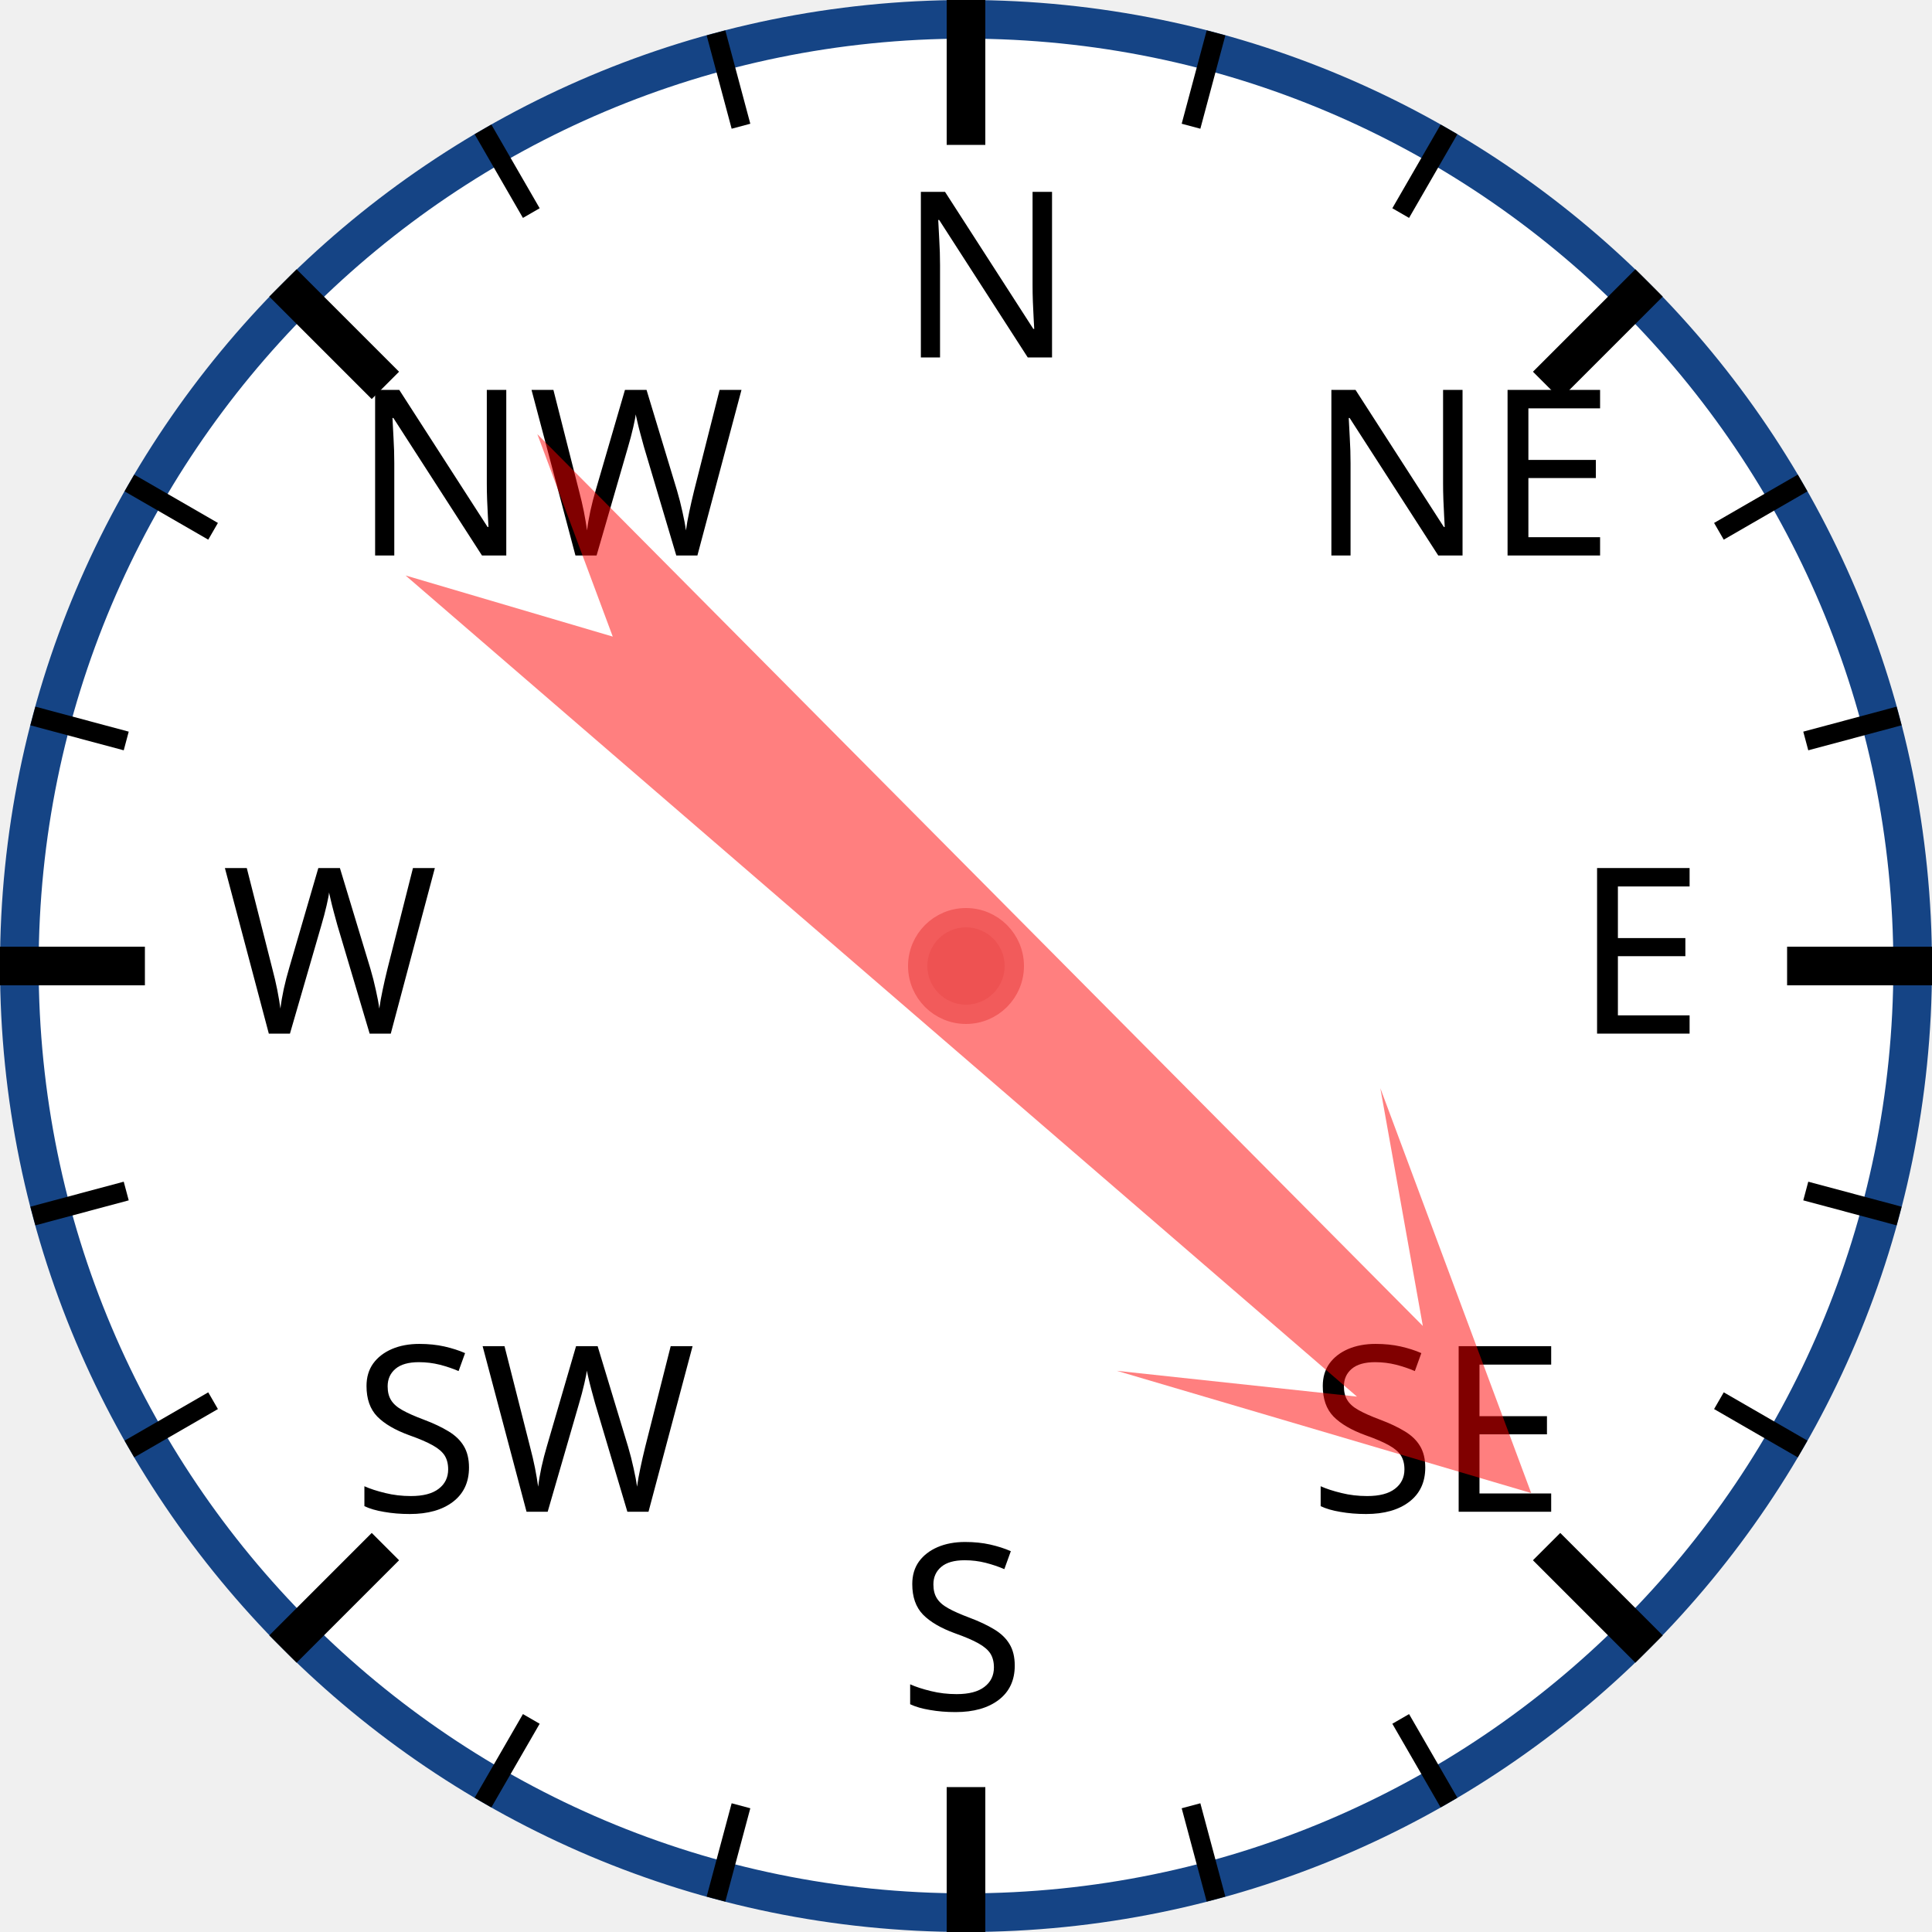
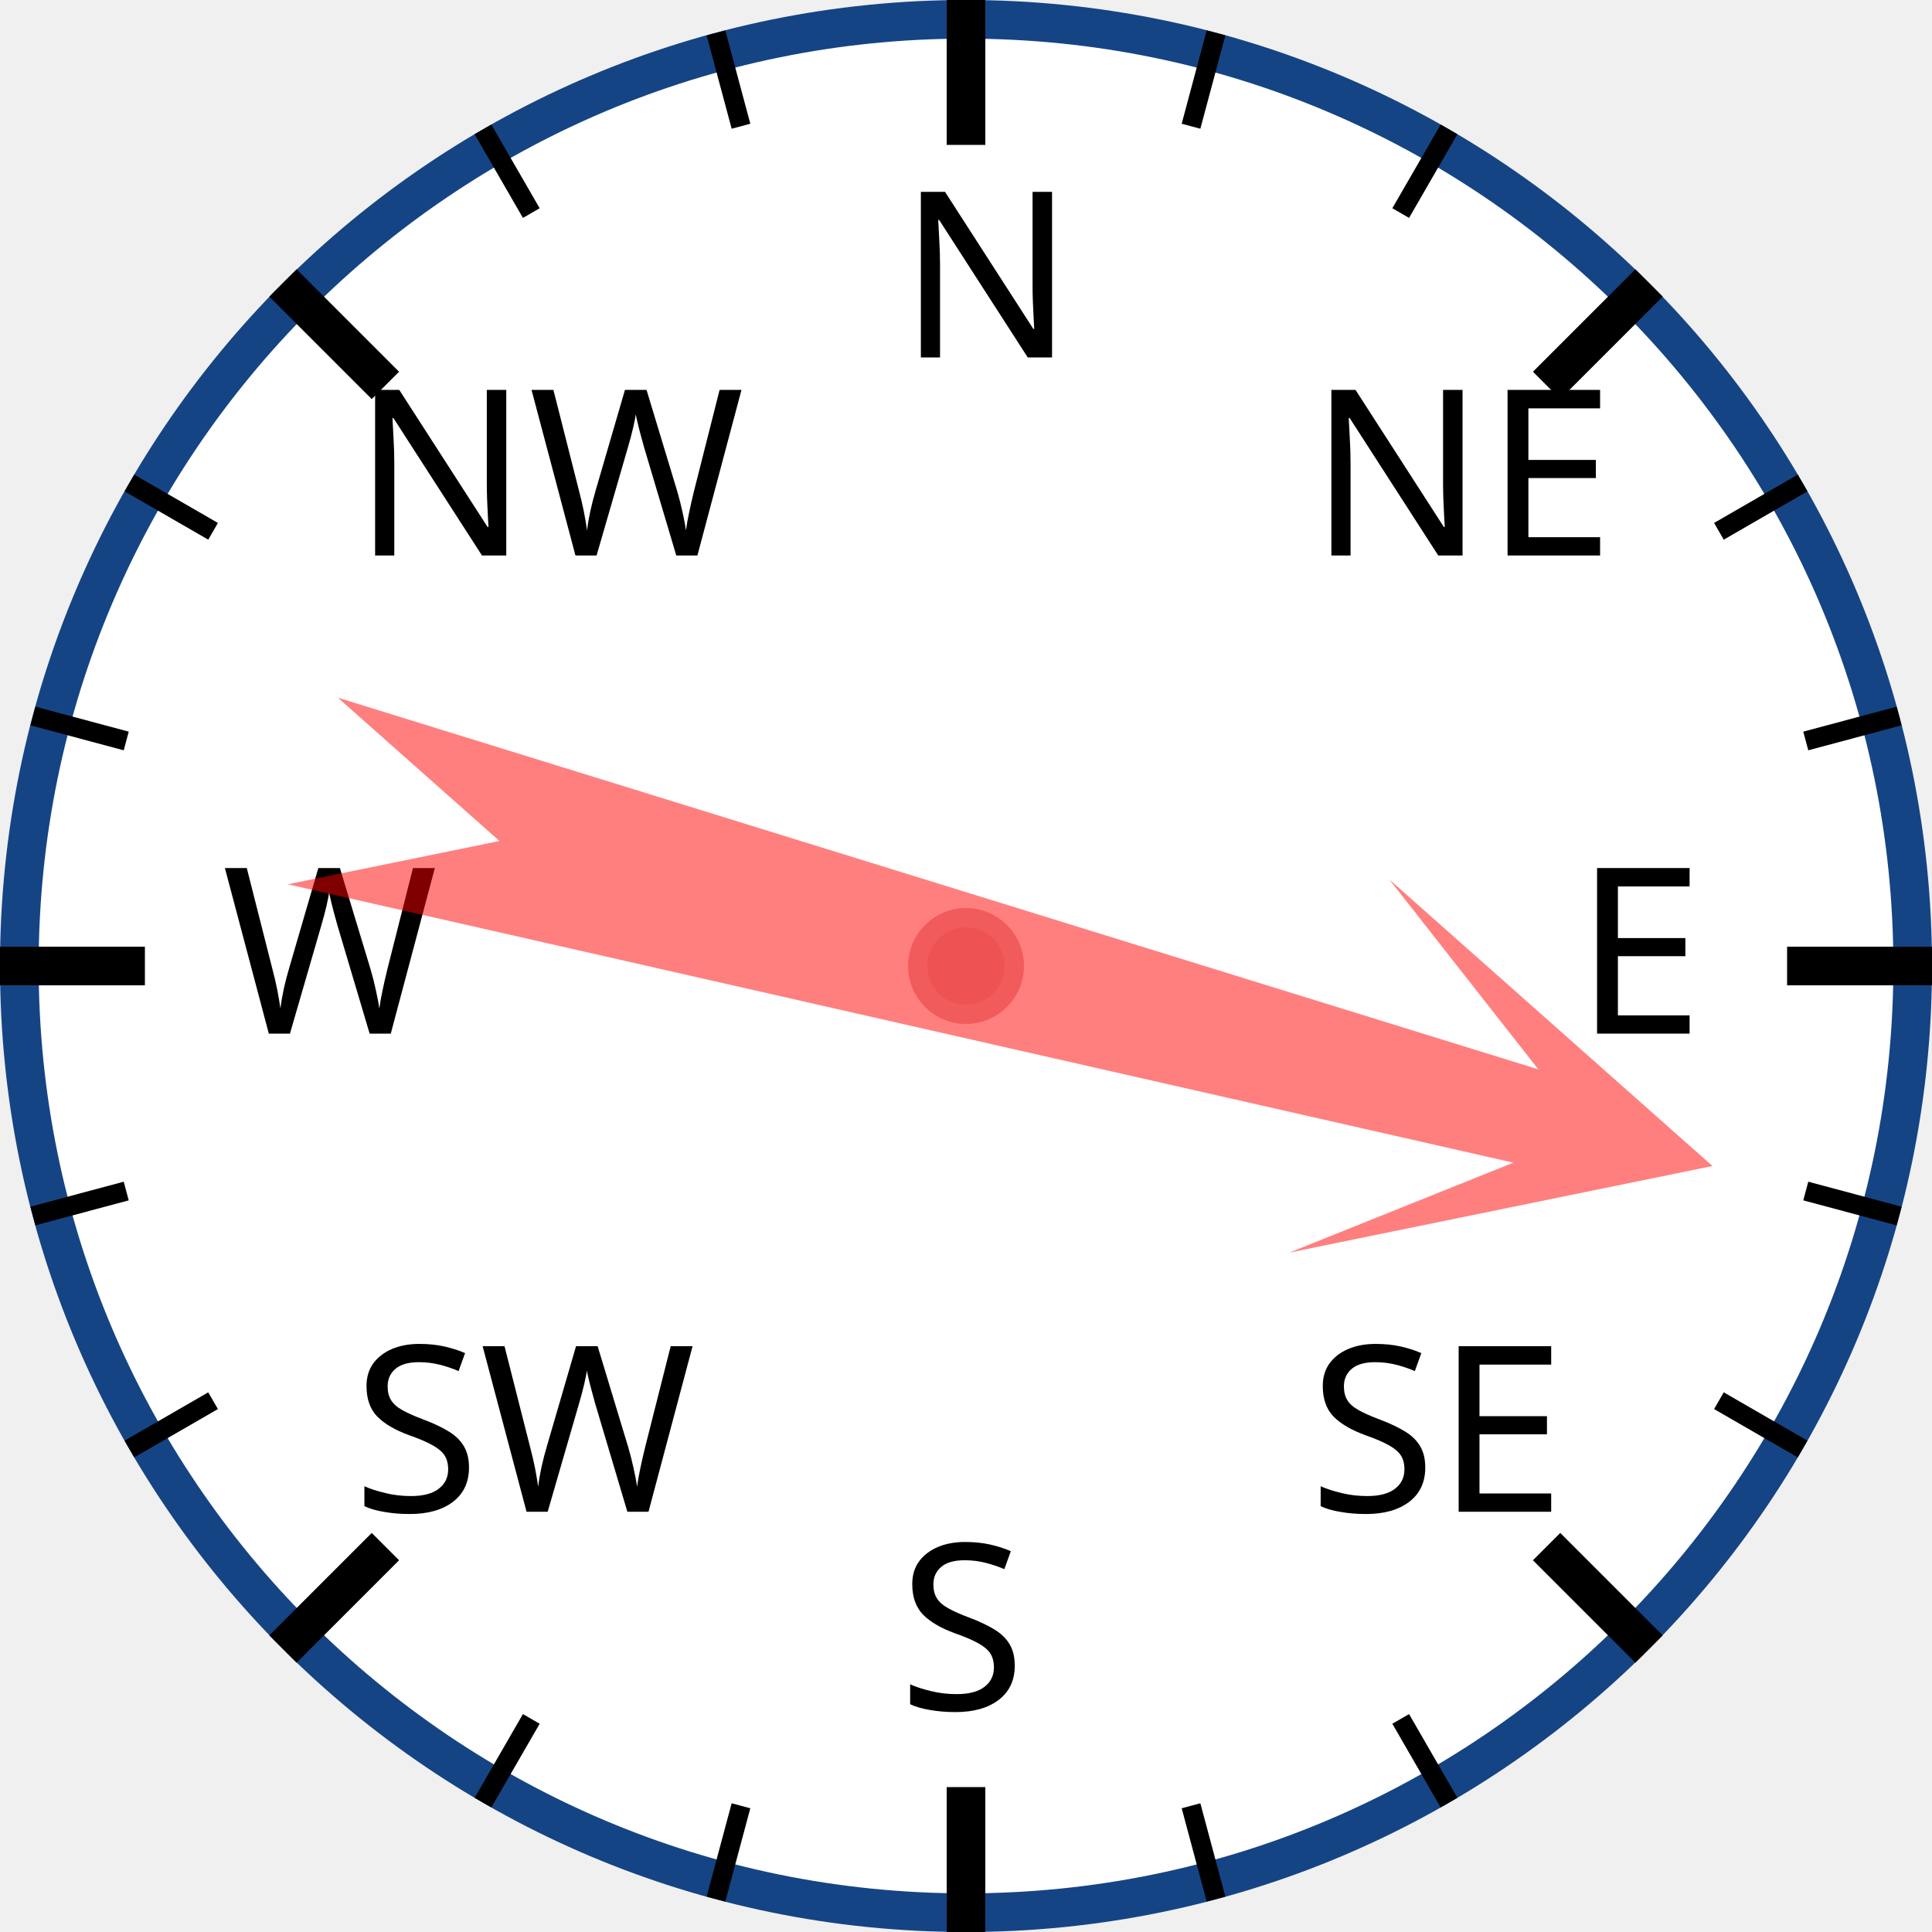
<svg xmlns="http://www.w3.org/2000/svg" width="120px" height="120px" viewBox="0 0 200 200">
  <circle cx="100" cy="100" r="98" style="fill: white; stroke: #154485; stroke-width: 4;" />
  <text x="93.0" y="37.0" style="font-family: sans-serif; font-size: 18pt;">N</text>
  <line x1="100.0" y1="0.0" x2="100.0" y2="15.0" style="stroke: black; stroke-width: 4;" />
  <line x1="74.118" y1="3.407" x2="76.706" y2="13.067" style="stroke: black; stroke-width: 2;" />
  <line x1="50" y1="13.397" x2="55" y2="22.058" style="stroke: black; stroke-width: 2;" />
  <text x="36.503" y="57.503" style="font-family: sans-serif; font-size: 18pt;">NW</text>
  <line x1="29.289" y1="29.289" x2="39.896" y2="39.896" style="stroke: black; stroke-width: 4;" />
  <line x1="13.397" y1="50" x2="22.058" y2="55" style="stroke: black; stroke-width: 2;" />
  <line x1="3.407" y1="74.118" x2="13.067" y2="76.706" style="stroke: black; stroke-width: 2;" />
  <text x="23.0" y="107.0" style="font-family: sans-serif; font-size: 18pt;">W</text>
  <line x1="0.0" y1="100.0" x2="15.0" y2="100.0" style="stroke: black; stroke-width: 4;" />
  <line x1="3.407" y1="125.882" x2="13.067" y2="123.294" style="stroke: black; stroke-width: 2;" />
  <line x1="13.397" y1="150" x2="22.058" y2="145" style="stroke: black; stroke-width: 2;" />
  <text x="36.503" y="156.497" style="font-family: sans-serif; font-size: 18pt;">SW</text>
  <line x1="29.289" y1="170.711" x2="39.896" y2="160.104" style="stroke: black; stroke-width: 4;" />
  <line x1="50" y1="186.603" x2="55" y2="177.942" style="stroke: black; stroke-width: 2;" />
  <line x1="74.118" y1="196.593" x2="76.706" y2="186.933" style="stroke: black; stroke-width: 2;" />
  <text x="93" y="177.0" style="font-family: sans-serif; font-size: 18pt;">S</text>
  <line x1="100" y1="200.0" x2="100" y2="185.0" style="stroke: black; stroke-width: 4;" />
  <line x1="125.882" y1="196.593" x2="123.294" y2="186.933" style="stroke: black; stroke-width: 2;" />
  <line x1="150.0" y1="186.603" x2="145.0" y2="177.942" style="stroke: black; stroke-width: 2;" />
  <text x="135.497" y="156.497" style="font-family: sans-serif; font-size: 18pt;">SE</text>
  <line x1="170.711" y1="170.711" x2="160.104" y2="160.104" style="stroke: black; stroke-width: 4;" />
  <line x1="186.603" y1="150" x2="177.942" y2="145" style="stroke: black; stroke-width: 2;" />
  <line x1="196.593" y1="125.882" x2="186.933" y2="123.294" style="stroke: black; stroke-width: 2;" />
  <text x="163.0" y="107" style="font-family: sans-serif; font-size: 18pt;">E</text>
  <line x1="200.0" y1="100" x2="185.0" y2="100" style="stroke: black; stroke-width: 4;" />
  <line x1="196.593" y1="74.118" x2="186.933" y2="76.706" style="stroke: black; stroke-width: 2;" />
  <line x1="186.603" y1="50" x2="177.942" y2="55" style="stroke: black; stroke-width: 2;" />
  <text x="135.497" y="57.503" style="font-family: sans-serif; font-size: 18pt;">NE</text>
  <line x1="170.711" y1="29.289" x2="160.104" y2="39.896" style="stroke: black; stroke-width: 4;" />
  <line x1="150" y1="13.397" x2="145" y2="22.058" style="stroke: black; stroke-width: 2;" />
  <line x1="125.882" y1="3.407" x2="123.294" y2="13.067" style="stroke: black; stroke-width: 2;" />
-   <polygon points="100 20 120 60 105 40 110 170 100 150 90 170 95 40 80 60" style="fill: red; fill-opacity: 0.5;" transform="rotate(133,100,100)" />
+   <polygon points="100 20 120 60 105 40 110 170 100 150 90 170 95 40 80 60" style="fill: red; fill-opacity: 0.5;" transform="rotate(105,100,100)" />
  <circle cx="100" cy="100" r="5" style="fill: #EE5252; stroke: #F25B5B; stroke-width: 2;" />
</svg>
